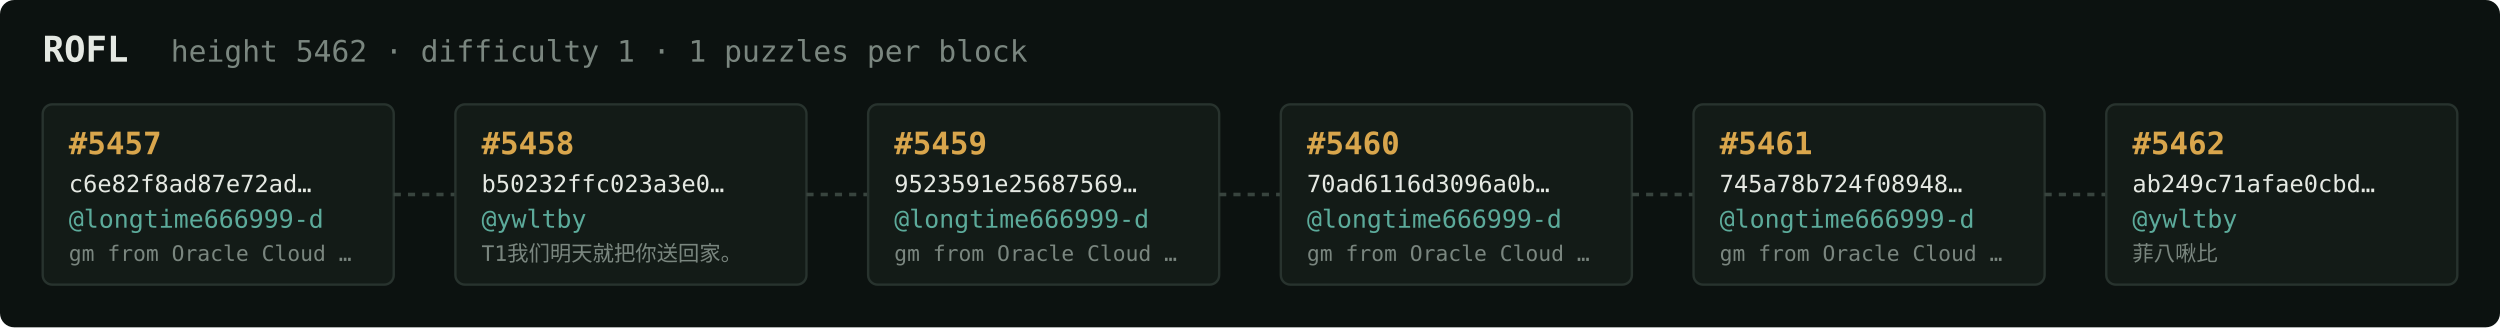
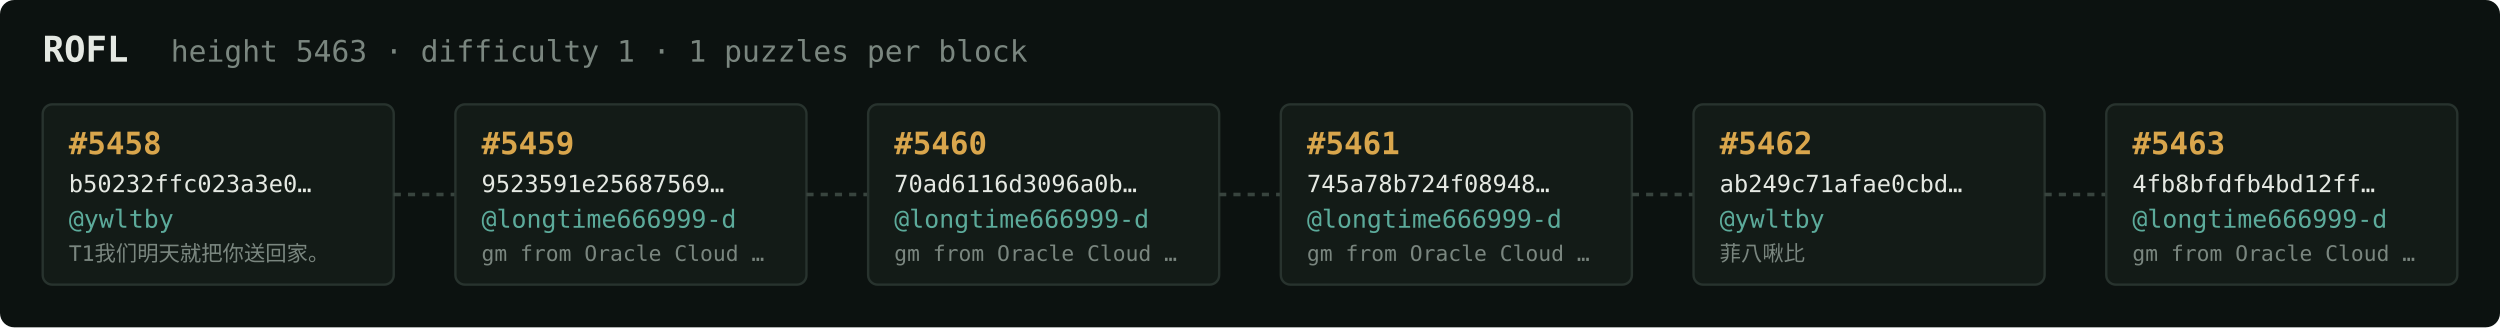
<svg xmlns="http://www.w3.org/2000/svg" width="1054" height="138" viewBox="0 0 1054 138" font-family="ui-monospace,SFMono-Regular,Menlo,monospace">
  <rect fill="#0c1210" width="1054" height="138" rx="6" />
  <text x="18" y="26" fill="#e5e9e3" font-size="15" font-weight="700">ROFL</text>
-   <text x="72" y="26" fill="#7a867f" font-size="12.5">height 5462 · difficulty 1 · 1 puzzles per block</text>
+   <text x="72" y="26" fill="#7a867f" font-size="12.5">height 5463 · difficulty 1 · 1 puzzles per block</text>
  <rect x="18" y="44" width="148" height="76" rx="4" fill="#131b17" stroke="#28332e" stroke-width="1" />
-   <text x="29" y="65" fill="#d9a64c" font-size="13" font-weight="700">#5457</text>
-   <text x="29" y="81" fill="#e5e9e3" font-size="10">c6e82f8ad87e72ad…</text>
-   <text x="29" y="96" fill="#5cab9b" font-size="10.5">@longtime666999-d</text>
-   <text x="29" y="110" fill="#7a867f" font-size="9">gm from Oracle Cloud …</text>
+   <text x="29" y="65" fill="#d9a64c" font-size="13" font-weight="700">#5458</text>
+   <text x="29" y="81" fill="#e5e9e3" font-size="10">b50232ffc023a3e0…</text>
+   <text x="29" y="96" fill="#5cab9b" font-size="10.5">@ywltby</text>
+   <text x="29" y="110" fill="#7a867f" font-size="9">T1我们明天就把你送回家。</text>
  <line x1="166" y1="82.0" x2="192" y2="82.0" stroke="#38443e" stroke-width="1.5" stroke-dasharray="3 3" />
  <rect x="192" y="44" width="148" height="76" rx="4" fill="#131b17" stroke="#28332e" stroke-width="1" />
-   <text x="203" y="65" fill="#d9a64c" font-size="13" font-weight="700">#5458</text>
-   <text x="203" y="81" fill="#e5e9e3" font-size="10">b50232ffc023a3e0…</text>
-   <text x="203" y="96" fill="#5cab9b" font-size="10.5">@ywltby</text>
-   <text x="203" y="110" fill="#7a867f" font-size="9">T1我们明天就把你送回家。</text>
+   <text x="203" y="65" fill="#d9a64c" font-size="13" font-weight="700">#5459</text>
+   <text x="203" y="81" fill="#e5e9e3" font-size="10">9523591e25687569…</text>
+   <text x="203" y="96" fill="#5cab9b" font-size="10.5">@longtime666999-d</text>
+   <text x="203" y="110" fill="#7a867f" font-size="9">gm from Oracle Cloud …</text>
  <line x1="340" y1="82.0" x2="366" y2="82.0" stroke="#38443e" stroke-width="1.5" stroke-dasharray="3 3" />
  <rect x="366" y="44" width="148" height="76" rx="4" fill="#131b17" stroke="#28332e" stroke-width="1" />
-   <text x="377" y="65" fill="#d9a64c" font-size="13" font-weight="700">#5459</text>
-   <text x="377" y="81" fill="#e5e9e3" font-size="10">9523591e25687569…</text>
+   <text x="377" y="65" fill="#d9a64c" font-size="13" font-weight="700">#5460</text>
+   <text x="377" y="81" fill="#e5e9e3" font-size="10">70ad6116d3096a0b…</text>
  <text x="377" y="96" fill="#5cab9b" font-size="10.5">@longtime666999-d</text>
  <text x="377" y="110" fill="#7a867f" font-size="9">gm from Oracle Cloud …</text>
  <line x1="514" y1="82.0" x2="540" y2="82.0" stroke="#38443e" stroke-width="1.5" stroke-dasharray="3 3" />
  <rect x="540" y="44" width="148" height="76" rx="4" fill="#131b17" stroke="#28332e" stroke-width="1" />
-   <text x="551" y="65" fill="#d9a64c" font-size="13" font-weight="700">#5460</text>
-   <text x="551" y="81" fill="#e5e9e3" font-size="10">70ad6116d3096a0b…</text>
+   <text x="551" y="65" fill="#d9a64c" font-size="13" font-weight="700">#5461</text>
+   <text x="551" y="81" fill="#e5e9e3" font-size="10">745a78b724f08948…</text>
  <text x="551" y="96" fill="#5cab9b" font-size="10.5">@longtime666999-d</text>
  <text x="551" y="110" fill="#7a867f" font-size="9">gm from Oracle Cloud …</text>
  <line x1="688" y1="82.0" x2="714" y2="82.0" stroke="#38443e" stroke-width="1.5" stroke-dasharray="3 3" />
  <rect x="714" y="44" width="148" height="76" rx="4" fill="#131b17" stroke="#28332e" stroke-width="1" />
-   <text x="725" y="65" fill="#d9a64c" font-size="13" font-weight="700">#5461</text>
-   <text x="725" y="81" fill="#e5e9e3" font-size="10">745a78b724f08948…</text>
-   <text x="725" y="96" fill="#5cab9b" font-size="10.5">@longtime666999-d</text>
-   <text x="725" y="110" fill="#7a867f" font-size="9">gm from Oracle Cloud …</text>
+   <text x="725" y="65" fill="#d9a64c" font-size="13" font-weight="700">#5462</text>
+   <text x="725" y="81" fill="#e5e9e3" font-size="10">ab249c71afae0cbd…</text>
+   <text x="725" y="96" fill="#5cab9b" font-size="10.5">@ywltby</text>
+   <text x="725" y="110" fill="#7a867f" font-size="9">菲八啾比</text>
  <line x1="862" y1="82.0" x2="888" y2="82.0" stroke="#38443e" stroke-width="1.5" stroke-dasharray="3 3" />
  <rect x="888" y="44" width="148" height="76" rx="4" fill="#131b17" stroke="#28332e" stroke-width="1" />
-   <text x="899" y="65" fill="#d9a64c" font-size="13" font-weight="700">#5462</text>
-   <text x="899" y="81" fill="#e5e9e3" font-size="10">ab249c71afae0cbd…</text>
-   <text x="899" y="96" fill="#5cab9b" font-size="10.5">@ywltby</text>
-   <text x="899" y="110" fill="#7a867f" font-size="9">菲八啾比</text>
+   <text x="899" y="65" fill="#d9a64c" font-size="13" font-weight="700">#5463</text>
+   <text x="899" y="81" fill="#e5e9e3" font-size="10">4fb8bfdfb4bd12ff…</text>
+   <text x="899" y="96" fill="#5cab9b" font-size="10.5">@longtime666999-d</text>
+   <text x="899" y="110" fill="#7a867f" font-size="9">gm from Oracle Cloud …</text>
</svg>
